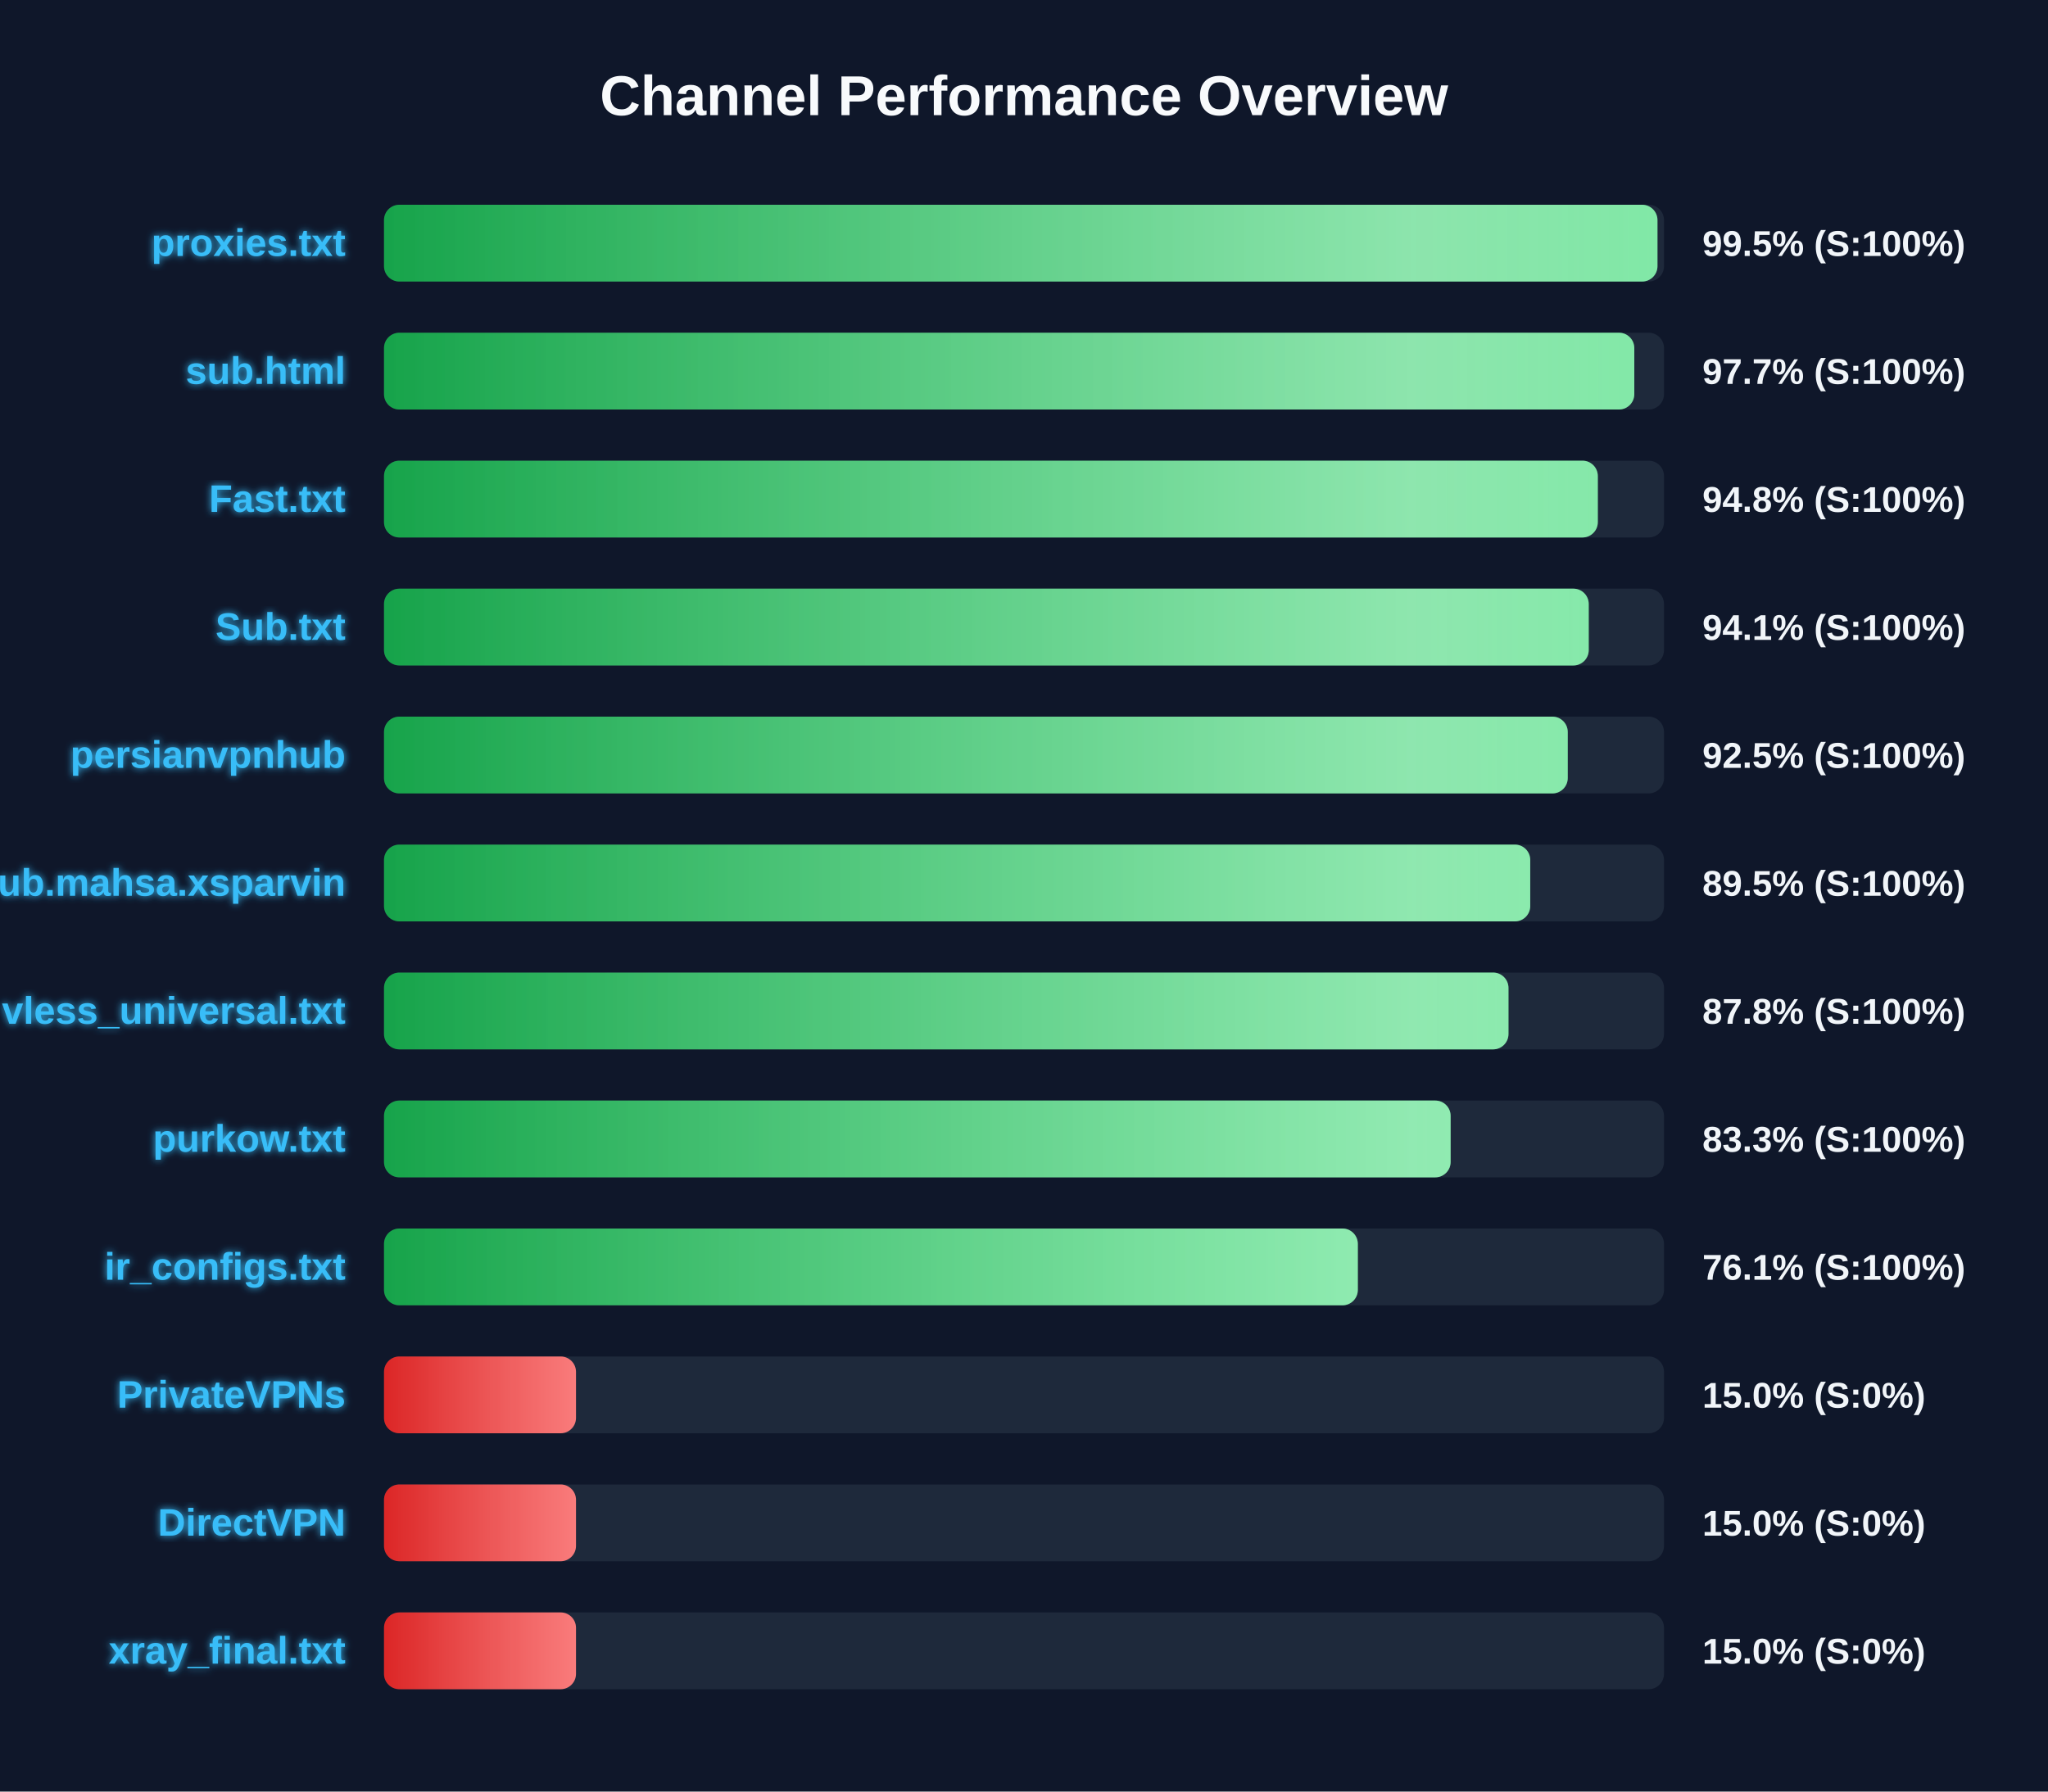
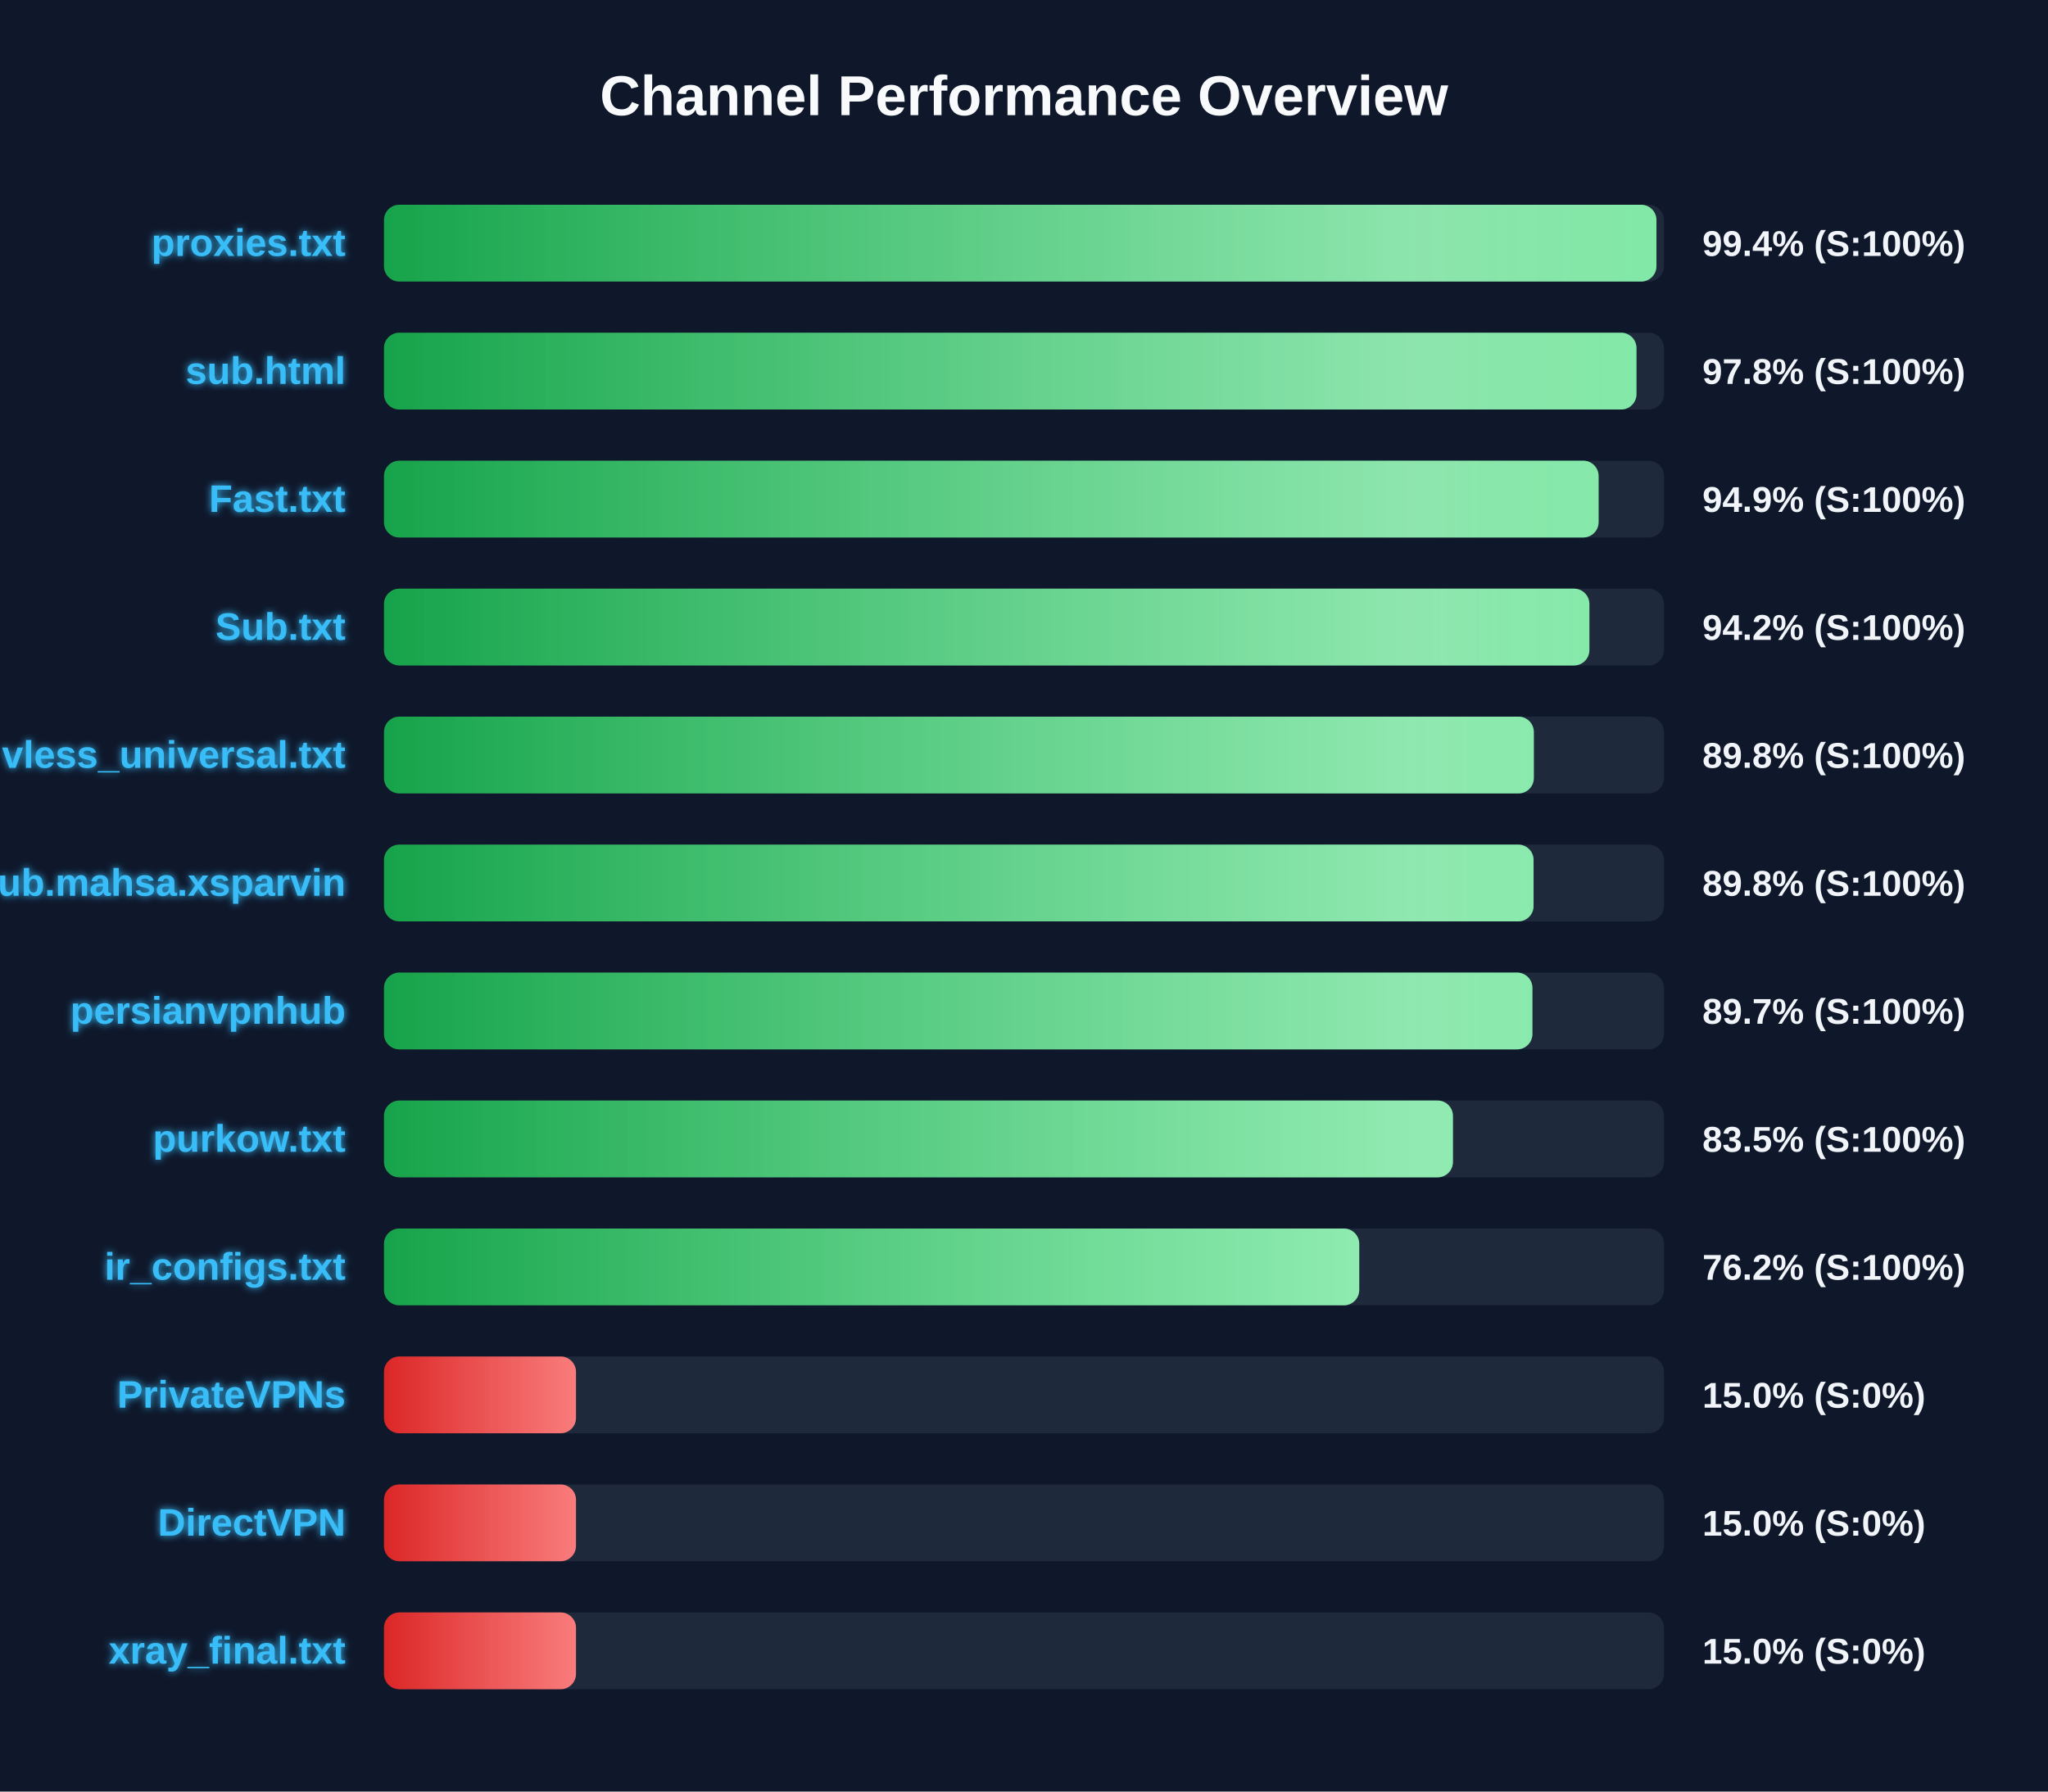
<svg xmlns="http://www.w3.org/2000/svg" width="800" height="700" version="1.1">
  <defs>
    <linearGradient id="grad-green" x1="0%" y1="0%" x2="100%" y2="0%">
      <stop offset="0%" stop-color="#16a34a" />
      <stop offset="100%" stop-color="#4ade80" />
    </linearGradient>
    <linearGradient id="grad-yellow" x1="0%" y1="0%" x2="100%" y2="0%">
      <stop offset="0%" stop-color="#ca8a04" />
      <stop offset="100%" stop-color="#fde047" />
    </linearGradient>
    <linearGradient id="grad-red" x1="0%" y1="0%" x2="100%" y2="0%">
      <stop offset="0%" stop-color="#dc2626" />
      <stop offset="100%" stop-color="#f87171" />
    </linearGradient>
    <linearGradient id="shimmer" x1="0%" y1="0%" x2="100%" y2="0%">
      <stop offset="0%" stop-color="rgba(255,255,255,0)" />
      <stop offset="50%" stop-color="rgba(255,255,255,0.4)" />
      <stop offset="100%" stop-color="rgba(255,255,255,0)" />
    </linearGradient>
    <filter id="glow" x="-20%" y="-20%" width="140%" height="140%">
      <feGaussianBlur stdDeviation="1.5" result="blur" />
      <feComposite in="SourceGraphic" in2="blur" operator="over" />
    </filter>
  </defs>
  <style>
        .bg-rect { fill: #0f172a; }
        .title { font: bold 22px 'Segoe UI', Arial, sans-serif; fill: #f8fafc; }
        .row { font: bold 15px 'Segoe UI', Arial, sans-serif; fill: #38bdf8; filter: url(#glow); }
        .score { font: bold 14px 'Segoe UI', Arial, sans-serif; fill: #f1f5f9; }
        @keyframes shimmer-anim {
            0% { transform: translateX(-100%); }
            100% { transform: translateX(200%); }
        }
        .shimmer-rect {
            animation: shimmer-anim 2.5s infinite linear;
        }
    </style>
  <rect width="100%" height="100%" class="bg-rect" />
  <text x="400" y="45" text-anchor="middle" class="title">Channel Performance Overview</text>
  <rect x="150" y="80" width="500" height="30" fill="#1e293b" rx="6" />
  <clipPath id="clip-0">
-     <rect x="150" y="80" width="497.45" height="30" rx="6" />
+     <rect x="150" y="80" width="497.05" height="30" rx="6" />
  </clipPath>
-   <rect x="150" y="80" width="497.45" height="30" fill="url(#grad-green)" rx="6" />
+   <rect x="150" y="80" width="497.05" height="30" fill="url(#grad-green)" rx="6" />
  <g clip-path="url(#clip-0)">
    <rect x="150" y="80" width="100%" height="30" fill="url(#shimmer)" class="shimmer-rect" />
  </g>
  <text x="135" y="100" text-anchor="end" class="row">proxies.txt</text>
-   <text x="665" y="100" text-anchor="start" class="score">99.5% (S:100%)</text>
+   <text x="665" y="100" text-anchor="start" class="score">99.4% (S:100%)</text>
  <rect x="150" y="130" width="500" height="30" fill="#1e293b" rx="6" />
  <clipPath id="clip-1">
-     <rect x="150" y="130" width="488.4" height="30" rx="6" />
+     <rect x="150" y="130" width="489.25" height="30" rx="6" />
  </clipPath>
-   <rect x="150" y="130" width="488.4" height="30" fill="url(#grad-green)" rx="6" />
+   <rect x="150" y="130" width="489.25" height="30" fill="url(#grad-green)" rx="6" />
  <g clip-path="url(#clip-1)">
    <rect x="150" y="130" width="100%" height="30" fill="url(#shimmer)" class="shimmer-rect" />
  </g>
  <text x="135" y="150" text-anchor="end" class="row">sub.html</text>
-   <text x="665" y="150" text-anchor="start" class="score">97.7% (S:100%)</text>
+   <text x="665" y="150" text-anchor="start" class="score">97.8% (S:100%)</text>
  <rect x="150" y="180" width="500" height="30" fill="#1e293b" rx="6" />
  <clipPath id="clip-2">
-     <rect x="150" y="180" width="474.15" height="30" rx="6" />
+     <rect x="150" y="180" width="474.45" height="30" rx="6" />
  </clipPath>
-   <rect x="150" y="180" width="474.15" height="30" fill="url(#grad-green)" rx="6" />
+   <rect x="150" y="180" width="474.45" height="30" fill="url(#grad-green)" rx="6" />
  <g clip-path="url(#clip-2)">
    <rect x="150" y="180" width="100%" height="30" fill="url(#shimmer)" class="shimmer-rect" />
  </g>
  <text x="135" y="200" text-anchor="end" class="row">Fast.txt</text>
-   <text x="665" y="200" text-anchor="start" class="score">94.8% (S:100%)</text>
+   <text x="665" y="200" text-anchor="start" class="score">94.9% (S:100%)</text>
  <rect x="150" y="230" width="500" height="30" fill="#1e293b" rx="6" />
  <clipPath id="clip-3">
-     <rect x="150" y="230" width="470.6" height="30" rx="6" />
+     <rect x="150" y="230" width="470.85" height="30" rx="6" />
  </clipPath>
-   <rect x="150" y="230" width="470.6" height="30" fill="url(#grad-green)" rx="6" />
+   <rect x="150" y="230" width="470.85" height="30" fill="url(#grad-green)" rx="6" />
  <g clip-path="url(#clip-3)">
    <rect x="150" y="230" width="100%" height="30" fill="url(#shimmer)" class="shimmer-rect" />
  </g>
  <text x="135" y="250" text-anchor="end" class="row">Sub.txt</text>
-   <text x="665" y="250" text-anchor="start" class="score">94.1% (S:100%)</text>
+   <text x="665" y="250" text-anchor="start" class="score">94.2% (S:100%)</text>
  <rect x="150" y="280" width="500" height="30" fill="#1e293b" rx="6" />
  <clipPath id="clip-4">
-     <rect x="150" y="280" width="462.4" height="30" rx="6" />
+     <rect x="150" y="280" width="449.15" height="30" rx="6" />
  </clipPath>
-   <rect x="150" y="280" width="462.4" height="30" fill="url(#grad-green)" rx="6" />
+   <rect x="150" y="280" width="449.15" height="30" fill="url(#grad-green)" rx="6" />
  <g clip-path="url(#clip-4)">
    <rect x="150" y="280" width="100%" height="30" fill="url(#shimmer)" class="shimmer-rect" />
  </g>
-   <text x="135" y="300" text-anchor="end" class="row">persianvpnhub</text>
-   <text x="665" y="300" text-anchor="start" class="score">92.5% (S:100%)</text>
+   <text x="135" y="300" text-anchor="end" class="row">vless_universal.txt</text>
+   <text x="665" y="300" text-anchor="start" class="score">89.8% (S:100%)</text>
  <rect x="150" y="330" width="500" height="30" fill="#1e293b" rx="6" />
  <clipPath id="clip-5">
-     <rect x="150" y="330" width="447.75" height="30" rx="6" />
+     <rect x="150" y="330" width="449.05" height="30" rx="6" />
  </clipPath>
-   <rect x="150" y="330" width="447.75" height="30" fill="url(#grad-green)" rx="6" />
+   <rect x="150" y="330" width="449.05" height="30" fill="url(#grad-green)" rx="6" />
  <g clip-path="url(#clip-5)">
    <rect x="150" y="330" width="100%" height="30" fill="url(#shimmer)" class="shimmer-rect" />
  </g>
  <text x="135" y="350" text-anchor="end" class="row">Sub.mahsa.xsparvin</text>
-   <text x="665" y="350" text-anchor="start" class="score">89.5% (S:100%)</text>
+   <text x="665" y="350" text-anchor="start" class="score">89.8% (S:100%)</text>
  <rect x="150" y="380" width="500" height="30" fill="#1e293b" rx="6" />
  <clipPath id="clip-6">
-     <rect x="150" y="380" width="439.25" height="30" rx="6" />
+     <rect x="150" y="380" width="448.6" height="30" rx="6" />
  </clipPath>
-   <rect x="150" y="380" width="439.25" height="30" fill="url(#grad-green)" rx="6" />
+   <rect x="150" y="380" width="448.6" height="30" fill="url(#grad-green)" rx="6" />
  <g clip-path="url(#clip-6)">
    <rect x="150" y="380" width="100%" height="30" fill="url(#shimmer)" class="shimmer-rect" />
  </g>
-   <text x="135" y="400" text-anchor="end" class="row">vless_universal.txt</text>
-   <text x="665" y="400" text-anchor="start" class="score">87.8% (S:100%)</text>
+   <text x="135" y="400" text-anchor="end" class="row">persianvpnhub</text>
+   <text x="665" y="400" text-anchor="start" class="score">89.7% (S:100%)</text>
  <rect x="150" y="430" width="500" height="30" fill="#1e293b" rx="6" />
  <clipPath id="clip-7">
-     <rect x="150" y="430" width="416.65" height="30" rx="6" />
+     <rect x="150" y="430" width="417.55" height="30" rx="6" />
  </clipPath>
-   <rect x="150" y="430" width="416.65" height="30" fill="url(#grad-green)" rx="6" />
+   <rect x="150" y="430" width="417.55" height="30" fill="url(#grad-green)" rx="6" />
  <g clip-path="url(#clip-7)">
    <rect x="150" y="430" width="100%" height="30" fill="url(#shimmer)" class="shimmer-rect" />
  </g>
  <text x="135" y="450" text-anchor="end" class="row">purkow.txt</text>
-   <text x="665" y="450" text-anchor="start" class="score">83.3% (S:100%)</text>
+   <text x="665" y="450" text-anchor="start" class="score">83.5% (S:100%)</text>
  <rect x="150" y="480" width="500" height="30" fill="#1e293b" rx="6" />
  <clipPath id="clip-8">
-     <rect x="150" y="480" width="380.4" height="30" rx="6" />
+     <rect x="150" y="480" width="380.95" height="30" rx="6" />
  </clipPath>
-   <rect x="150" y="480" width="380.4" height="30" fill="url(#grad-green)" rx="6" />
+   <rect x="150" y="480" width="380.95" height="30" fill="url(#grad-green)" rx="6" />
  <g clip-path="url(#clip-8)">
    <rect x="150" y="480" width="100%" height="30" fill="url(#shimmer)" class="shimmer-rect" />
  </g>
  <text x="135" y="500" text-anchor="end" class="row">ir_configs.txt</text>
-   <text x="665" y="500" text-anchor="start" class="score">76.1% (S:100%)</text>
+   <text x="665" y="500" text-anchor="start" class="score">76.2% (S:100%)</text>
  <rect x="150" y="530" width="500" height="30" fill="#1e293b" rx="6" />
  <clipPath id="clip-9">
    <rect x="150" y="530" width="75.0" height="30" rx="6" />
  </clipPath>
  <rect x="150" y="530" width="75.0" height="30" fill="url(#grad-red)" rx="6" />
  <g clip-path="url(#clip-9)">
    <rect x="150" y="530" width="100%" height="30" fill="url(#shimmer)" class="shimmer-rect" />
  </g>
  <text x="135" y="550" text-anchor="end" class="row">PrivateVPNs</text>
  <text x="665" y="550" text-anchor="start" class="score">15.0% (S:0%)</text>
  <rect x="150" y="580" width="500" height="30" fill="#1e293b" rx="6" />
  <clipPath id="clip-10">
    <rect x="150" y="580" width="75.0" height="30" rx="6" />
  </clipPath>
  <rect x="150" y="580" width="75.0" height="30" fill="url(#grad-red)" rx="6" />
  <g clip-path="url(#clip-10)">
    <rect x="150" y="580" width="100%" height="30" fill="url(#shimmer)" class="shimmer-rect" />
  </g>
  <text x="135" y="600" text-anchor="end" class="row">DirectVPN</text>
  <text x="665" y="600" text-anchor="start" class="score">15.0% (S:0%)</text>
  <rect x="150" y="630" width="500" height="30" fill="#1e293b" rx="6" />
  <clipPath id="clip-11">
    <rect x="150" y="630" width="75.0" height="30" rx="6" />
  </clipPath>
  <rect x="150" y="630" width="75.0" height="30" fill="url(#grad-red)" rx="6" />
  <g clip-path="url(#clip-11)">
    <rect x="150" y="630" width="100%" height="30" fill="url(#shimmer)" class="shimmer-rect" />
  </g>
  <text x="135" y="650" text-anchor="end" class="row">xray_final.txt</text>
  <text x="665" y="650" text-anchor="start" class="score">15.0% (S:0%)</text>
</svg>
